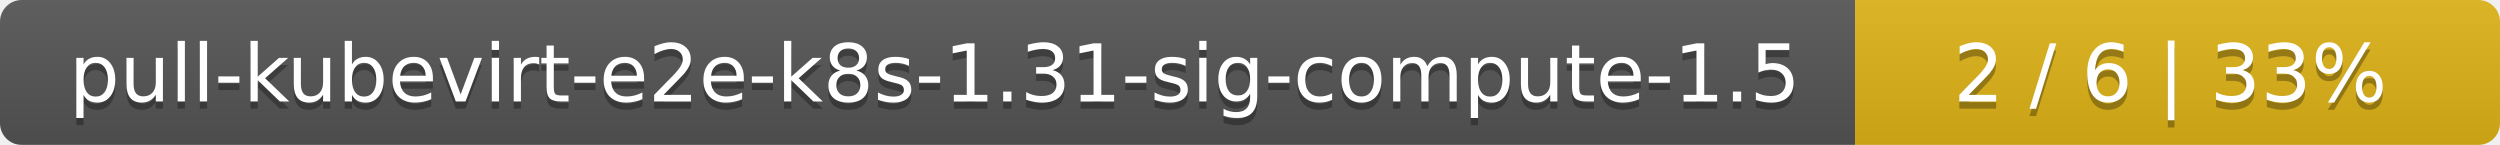
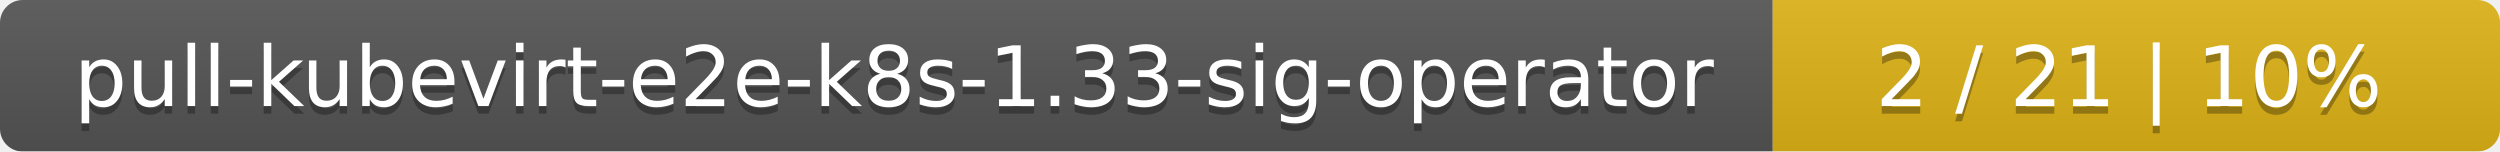
- <svg xmlns="http://www.w3.org/2000/svg" width="345" height="20">
+ <svg xmlns="http://www.w3.org/2000/svg" width="330" height="20">
  <linearGradient id="smooth" x2="0" y2="100%">
    <stop offset="0" stop-color="#bbb" stop-opacity=".1" />
    <stop offset="1" stop-opacity=".1" />
  </linearGradient>
  <mask id="round">
-     <rect width="345" height="20" rx="3" fill="#fff" />
+     <rect width="330" height="20" rx="3" fill="#fff" />
  </mask>
  <g mask="url(#round)">
-     <rect width="256" height="20" fill="#555" />
-     <rect x="256" width="89" height="20" fill="#dfb317" />
-     <rect width="345" height="20" fill="url(#smooth)" />
+     <rect width="234" height="20" fill="#555" />
+     <rect x="234" width="96" height="20" fill="#dfb317" />
+     <rect width="330" height="20" fill="url(#smooth)" />
  </g>
  <g fill="#fff" text-anchor="middle" font-family="DejaVu Sans,Verdana,Geneva,sans-serif" font-size="11">
-     <text x="129" y="15" fill="#010101" fill-opacity=".3">pull-kubevirt-e2e-k8s-1.31-sig-compute-1.5</text>
-     <text x="129" y="14">pull-kubevirt-e2e-k8s-1.31-sig-compute-1.5</text>
-     <text x="299.5" y="15" fill="#010101" fill-opacity=".3">2 / 6    |    33%</text>
-     <text x="299.5" y="14">2 / 6    |    33%</text>
+     <text x="118" y="15" fill="#010101" fill-opacity=".3">pull-kubevirt-e2e-k8s-1.33-sig-operator</text>
+     <text x="118" y="14">pull-kubevirt-e2e-k8s-1.33-sig-operator</text>
+     <text x="281" y="15" fill="#010101" fill-opacity=".3">2 / 21    |    10%</text>
+     <text x="281" y="14">2 / 21    |    10%</text>
  </g>
</svg>
